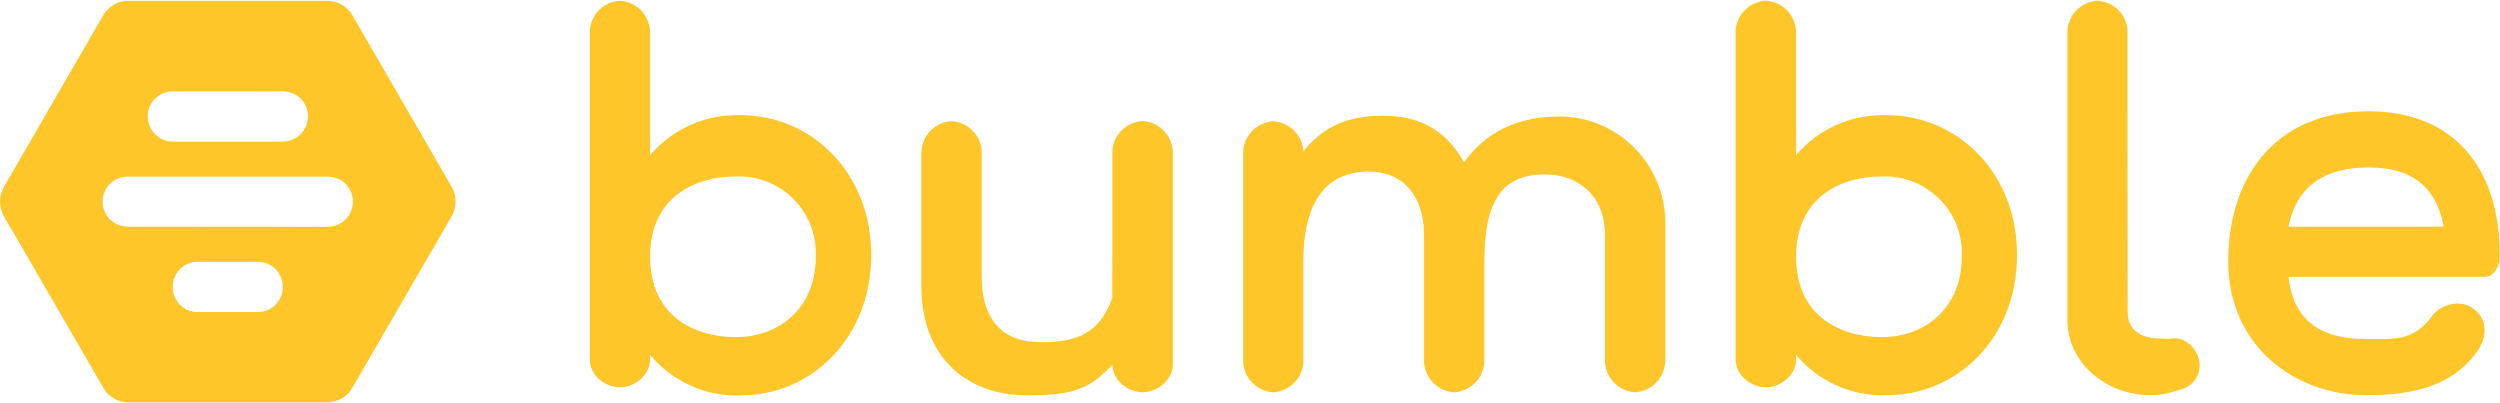
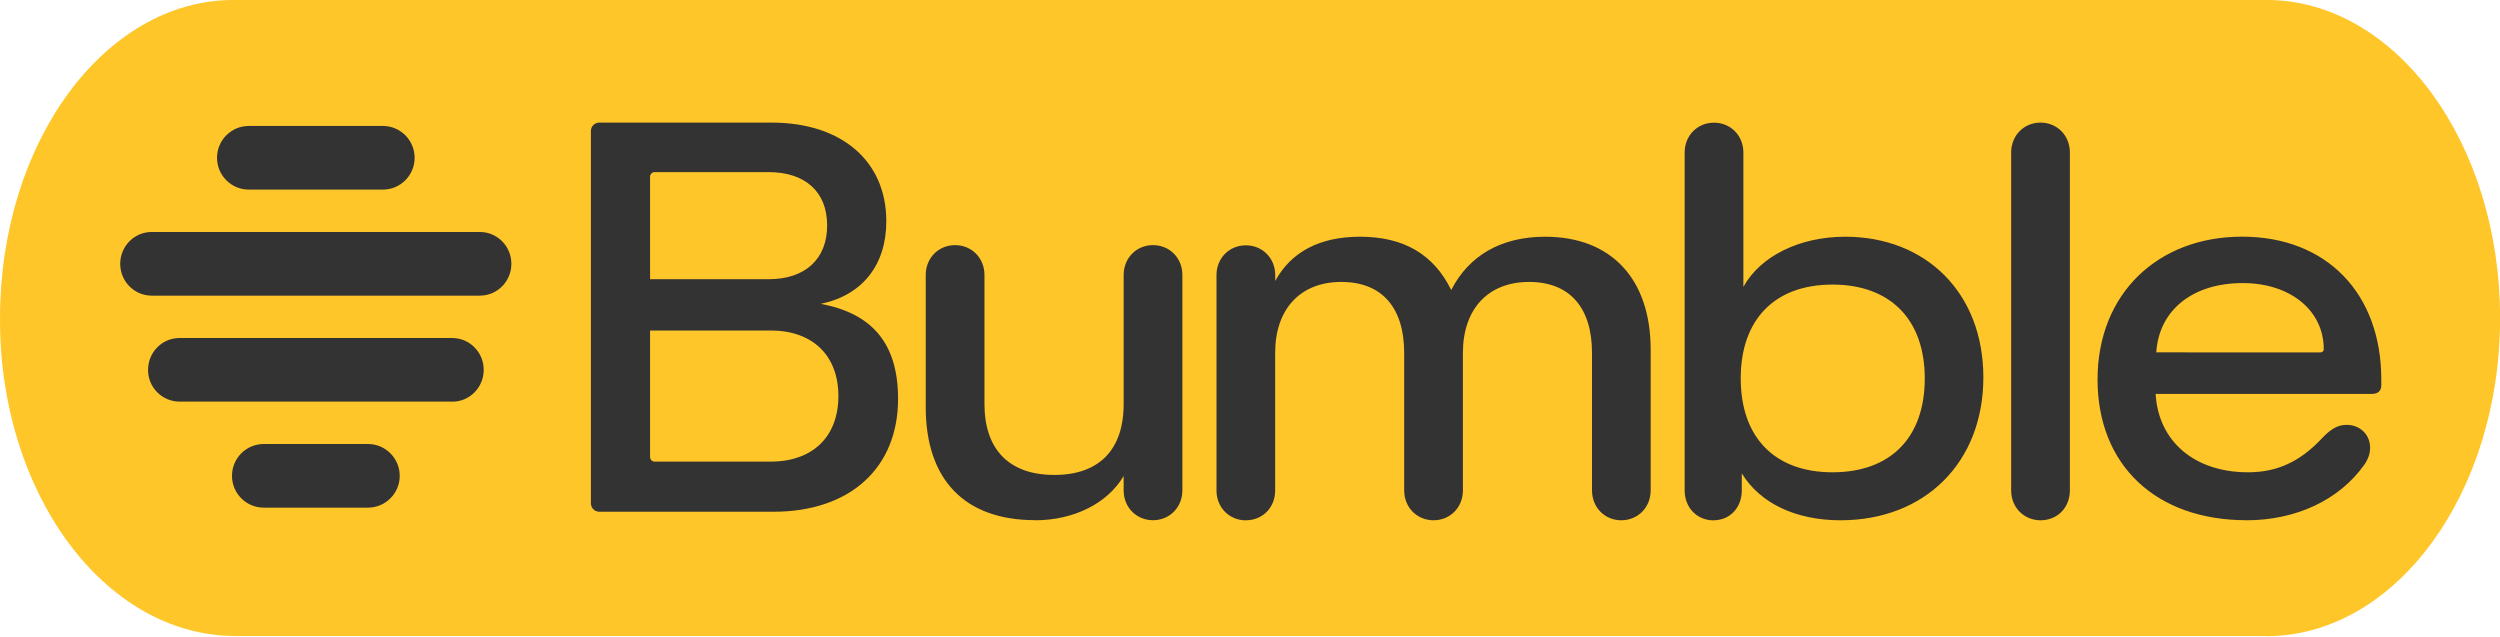
- <svg xmlns="http://www.w3.org/2000/svg" version="1.2" viewBox="0 0 1584 255">
-   <style>
- 		.s0 { fill: #ffc629 } 
- 	</style>
-   <g id="Layer">
-     <path id="Layer" fill-rule="evenodd" class="s0" d="m1450 175.4c3.4 31.1 24.6 39.4 49.3 39.4 16.2 0 30.1 1.9 41.8-14.8 3.6-5.1 15.2-11.2 24.9-5.2 10.8 6.8 9.9 19.2 3.3 28.2-15.9 21.9-40.7 27.4-70 27.4-45.6 0-87.5-31.5-87.5-84.6 0-53.4 29.7-95.3 88.9-95.3 54.1 0 83.1 36.2 83.1 90.6v2c0 5.6-3.8 12.3-9.3 12.3zm98.4-31.8c-5.4-27.4-22.3-37.5-47.7-37.5-26.1 0-45.3 10.4-50.7 37.5zm-200.3 54c0 11.6 8.3 16.9 21.1 16.9 2 0 4.1 0.4 6.4 0 8.1-1.4 15.9 5.4 17.7 13.5 1.9 8.2-2.9 16.1-10.9 18.6-5.5 1.6-11.9 3.9-20.1 3.8-27.6-0.2-52.4-20.1-52.4-47.7v-183.1c0.2-2.5 0.7-4.9 1.7-7.1 1-2.3 2.4-4.4 4.2-6.1 1.7-1.8 3.8-3.2 6-4.2 2.3-1 4.7-1.6 7.1-1.8 2.5 0.2 4.9 0.8 7.2 1.8 2.2 1 4.3 2.4 6 4.1 1.8 1.8 3.2 3.8 4.2 6.1 1 2.2 1.6 4.6 1.7 7.1 0 0 0 178.1 0.1 178.1zm-152.4 52.8c-5.4 0.3-10.9-0.1-16.3-1.2-5.3-1-10.6-2.6-15.6-4.9-4.9-2.2-9.7-5-14-8.2-4.4-3.3-8.3-7.1-11.8-11.3v3c0 9.7-9.5 17.6-19.2 17.6-9.6 0-19.1-7.9-19.1-17.6v-208.2c0.1-2.5 0.7-4.9 1.7-7.2 1-2.2 2.4-4.3 4.2-6 1.7-1.8 3.8-3.2 6-4.2 2.3-1 4.7-1.6 7.2-1.8 2.5 0.2 4.9 0.8 7.2 1.8 2.2 1 4.3 2.4 6 4.1 1.8 1.8 3.2 3.9 4.2 6.1 1 2.3 1.6 4.7 1.8 7.2v78.7c3.5-4.1 7.5-7.9 11.8-11.1 4.4-3.2 9.1-6 14.1-8.2 5-2.2 10.2-3.8 15.6-4.8 5.3-1 10.8-1.4 16.2-1.2 44 0 82.3 35.9 82.3 88.6 0 53-38.3 88.8-82.3 88.8zm-3.5-138.6c-25.7 0-54.2 13-54.2 50.9 0 37.9 28.5 50.9 54.2 50.9 28.5 0 50.8-19.4 50.8-50.9 0.3-6.8-0.8-13.5-3.2-19.8-2.4-6.3-6.2-12.1-11-16.8-4.7-4.8-10.5-8.6-16.8-11-6.3-2.5-13.1-3.6-19.8-3.3zm-137.1 117.6c-0.2 2.5-0.8 4.9-1.8 7.2-1 2.2-2.4 4.3-4.1 6-1.8 1.8-3.8 3.2-6.1 4.2-2.2 1-4.6 1.6-7.1 1.8-2.5-0.2-4.9-0.8-7.1-1.8-2.3-1-4.3-2.4-6.1-4.2-1.7-1.7-3.1-3.8-4.1-6-1-2.3-1.6-4.7-1.8-7.2v-80.5c0-24.7-16.5-38.4-38.2-38.4-27.4 0-38.2 17.4-38.2 55v63.9c-0.2 2.5-0.8 4.9-1.8 7.2-1 2.2-2.4 4.3-4.2 6-1.7 1.8-3.7 3.2-6 4.2-2.2 1-4.7 1.6-7.1 1.8-2.5-0.2-4.9-0.8-7.2-1.8-2.2-1-4.2-2.4-6-4.2-1.7-1.7-3.1-3.8-4.2-6-1-2.3-1.6-4.7-1.7-7.2v-80.5c0-24.7-13.4-40.2-35-40.2-27 0-41.5 19.2-41.5 56.8v63.9c-0.1 2.5-0.7 4.9-1.7 7.2-1 2.2-2.4 4.3-4.2 6-1.7 1.8-3.8 3.2-6 4.2-2.3 1-4.7 1.6-7.1 1.8-2.5-0.2-4.9-0.8-7.2-1.8-2.2-1-4.3-2.4-6-4.2-1.8-1.7-3.2-3.8-4.2-6-1-2.3-1.6-4.7-1.7-7.2v-133.5c0.1-2.5 0.7-4.9 1.7-7.1 1.1-2.3 2.5-4.3 4.2-6.1 1.8-1.7 3.8-3.1 6-4.1 2.3-1 4.7-1.6 7.2-1.8 2.4 0.2 4.8 0.8 7.1 1.8 2.2 1 4.3 2.4 6 4.1 1.7 1.8 3.2 3.8 4.2 6.1 1 2.2 1.6 4.6 1.7 7.1 12.2-14.9 26.7-22.6 50.7-22.6 23.9 0 40.3 10.1 51.1 29.6 13.5-18.8 33.1-29.1 60.8-29.1 34.8 0 66.8 28.5 66.8 68v87.7zm-350.3 1.7c-14.1 14.7-23.2 19.4-53.7 19.4-40.6 0-67.3-26.2-67.3-68.5v-86.2c0.2-2.4 0.8-4.8 1.8-7.1 1-2.2 2.4-4.3 4.1-6 1.8-1.8 3.8-3.2 6.1-4.2 2.2-1 4.7-1.6 7.1-1.7 2.5 0.1 4.9 0.7 7.2 1.7 2.2 1 4.3 2.4 6 4.2 1.7 1.7 3.2 3.8 4.2 6 1 2.3 1.6 4.7 1.7 7.1v79.1c0 27.4 12.8 41.9 37.2 41.9 20.2 0 36.8-3.4 45.6-28.1-0.2 0 0-16.4 0-30.3v-62.6c0.1-2.5 0.7-4.9 1.7-7.2 1-2.2 2.5-4.3 4.2-6 1.8-1.8 3.8-3.2 6.1-4.2 2.3-1 4.7-1.6 7.2-1.7 2.4 0.1 4.8 0.7 7.1 1.7 2.3 1 4.3 2.5 6 4.2 1.8 1.7 3.2 3.8 4.2 6 1 2.3 1.6 4.7 1.8 7.2v135.1c0 9.7-9.4 17.6-19.1 17.6-9.8 0-19.2-7.9-19.2-17.6zm-235.1 19.4c-5.5 0.3-10.9-0.1-16.3-1.2-5.4-1-10.6-2.6-15.6-4.9-5-2.2-9.8-5-14.1-8.3-4.4-3.3-8.4-7.1-11.8-11.3v3c0 9.7-9.4 17.6-19.1 17.6-9.8 0-19.1-7.9-19.1-17.6v-208.2c0.1-2.5 0.7-4.9 1.7-7.1 1-2.3 2.4-4.4 4.1-6.1 1.8-1.8 3.8-3.2 6.1-4.2 2.3-1 4.7-1.6 7.2-1.7 2.4 0.1 4.9 0.7 7.1 1.7 2.3 1 4.3 2.4 6.1 4.2 1.7 1.7 3.1 3.8 4.1 6.1 1 2.2 1.6 4.6 1.8 7.1v78.7c3.5-4.1 7.5-7.8 11.9-11.1 4.3-3.2 9.1-6 14.1-8.2 5-2.2 10.2-3.8 15.5-4.8 5.4-1 10.9-1.4 16.3-1.2 43.9 0 82.3 35.9 82.3 88.6 0 53-38.4 88.9-82.3 88.9zm-3.5-138.7c-25.8 0-54.3 13-54.3 50.9 0 37.9 28.5 50.9 54.3 50.9 28.5 0 50.7-19.4 50.7-50.9 0.3-6.7-0.8-13.5-3.2-19.8-2.4-6.3-6.2-12-10.9-16.8-4.8-4.8-10.5-8.5-16.8-11-6.3-2.4-13.1-3.6-19.8-3.3zm-180 6.6c3.3 5.7 3.3 12.8 0 18.6l-62.9 108.6q-1.2 2.2-2.9 3.9-1.8 1.7-3.9 2.9-2.1 1.3-4.4 1.9-2.4 0.6-4.8 0.6h-125.9q-2.4 0-4.8-0.6-2.3-0.6-4.5-1.9-2.1-1.2-3.8-2.9-1.7-1.7-2.9-3.9l-62.9-108.6q-1.2-2.1-1.8-4.5-0.7-2.4-0.7-4.8 0-2.5 0.7-4.8 0.6-2.4 1.8-4.5l62.9-108.7q1.2-2.1 2.9-3.8 1.7-1.7 3.8-2.9 2.2-1.3 4.5-1.9 2.4-0.6 4.8-0.6h125.9c6.6 0 12.6 3.5 16 9.2zm-78.4 25.3c8.7 0 15.8-7.2 15.8-16 0-8.8-7.1-15.8-15.8-15.8h-126.9c-4.2 0-8.3 1.7-11.3 4.6-2.9 3-4.6 7.1-4.6 11.3 0 4.2 1.7 8.2 4.6 11.2 3 2.9 7.1 4.6 11.3 4.6l126.8 0.1zm-44.2 54c8.6 0 15.6-7.1 15.6-15.9 0-8.8-7-15.9-15.6-15.9h-38.6c-8.6 0-15.6 7.1-15.6 15.9 0 8.8 7 15.9 15.6 15.9zm-54.2-139.8c-8.7 0-15.8 7-15.8 15.8 0 8.8 7.1 16 15.8 16h69.9c8.7 0 15.8-7.2 15.8-16 0-8.8-7.1-15.8-15.8-15.8z" />
+ <svg xmlns="http://www.w3.org/2000/svg" viewBox="0 0 475.032 120.885" version="1.1" id="svg1">
+   <defs id="defs1" />
+   <g id="layer1" transform="translate(122.8326,-71.08622)">
+     <g id="g1" transform="matrix(12,0,0,12,-1261.52,-1446.814)">
+       <path d="M 130.774,136.562 H 98.594 c -2.058,-0.017 -3.716,-2.271 -3.703,-5.034 0,-2.781 1.657,-5.037 3.701,-5.037 h 32.185 c 2.044,0 3.701,2.256 3.701,5.037 0,2.781 -1.657,5.037 -3.701,5.037 h -0.003 z" style="fill:#ffc629;fill-opacity:1;stroke-width:2.697" id="path1" />
+       <path fill="#343333" d="m 100.953,129.494 h -2.123 c -0.278,0 -0.503,-0.226 -0.503,-0.504 0,-0.278 0.225,-0.504 0.503,-0.504 h 2.123 c 0.278,0 0.503,0.226 0.503,0.504 0,0.278 -0.225,0.504 -0.503,0.504 z m 1.538,1.679 h -5.199 c -0.275,0 -0.498,-0.226 -0.498,-0.504 0,-0.278 0.223,-0.504 0.498,-0.504 h 5.198 c 0.275,0 0.498,0.226 0.498,0.504 0,0.278 -0.223,0.504 -0.498,0.504 z m -0.439,1.678 h -4.32 c -0.276,-0.002 -0.499,-0.227 -0.497,-0.503 0,-0.278 0.222,-0.504 0.497,-0.504 h 4.321 c 0.274,0 0.497,0.226 0.497,0.504 0,0.278 -0.222,0.504 -0.497,0.504 h -3.1e-4 z m -1.335,1.679 h -1.65 c -0.278,0 -0.503,-0.226 -0.503,-0.504 0,-0.278 0.225,-0.504 0.503,-0.504 h 1.65 c 0.277,0 0.503,0.226 0.503,0.504 0,0.278 -0.225,0.504 -0.503,0.504 z m 28.317,-2.459 c 0.042,-0.667 0.574,-1.097 1.368,-1.097 0.752,0 1.284,0.431 1.284,1.047 0,0.025 -0.017,0.051 -0.059,0.051 z m 1.427,2.659 c 0.786,0 1.47,-0.321 1.866,-0.878 0.059,-0.084 0.093,-0.177 0.093,-0.27 0,-0.211 -0.161,-0.363 -0.372,-0.363 -0.135,0 -0.245,0.059 -0.389,0.211 -0.346,0.371 -0.709,0.54 -1.174,0.54 -0.845,0 -1.419,-0.49 -1.461,-1.241 h 3.429 c 0.093,0 0.144,-0.051 0.144,-0.135 v -0.093 c 0,-1.368 -0.87,-2.262 -2.204,-2.262 -1.334,0 -2.289,0.903 -2.289,2.262 0,1.359 0.929,2.228 2.356,2.228 z m -3.26,0 c 0.27,0 0.465,-0.203 0.465,-0.473 v -5.351 c 0,-0.27 -0.203,-0.473 -0.465,-0.473 -0.262,0 -0.465,0.203 -0.465,0.473 v 5.351 c 0,0.27 0.203,0.473 0.465,0.473 z m -5.177,0 c 0.262,0 0.447,-0.203 0.447,-0.473 v -0.27 c 0.287,0.472 0.853,0.743 1.562,0.743 1.343,0 2.263,-0.92 2.263,-2.262 0,-1.342 -0.912,-2.228 -2.187,-2.228 -0.718,0 -1.343,0.304 -1.613,0.794 v -2.127 c 3e-4,-0.27 -0.203,-0.473 -0.465,-0.473 -0.262,0 -0.465,0.203 -0.465,0.473 v 5.351 c 0,0.27 0.194,0.473 0.456,0.473 z m 1.883,-0.76 c -0.912,0 -1.453,-0.549 -1.453,-1.486 0,-0.937 0.541,-1.486 1.453,-1.486 0.912,0 1.461,0.549 1.461,1.486 0,0.937 -0.541,1.486 -1.461,1.486 z m -12.626,0.76 c 0.616,0 1.149,-0.27 1.402,-0.701 v 0.228 c 0,0.27 0.203,0.472 0.465,0.472 0.262,0 0.465,-0.203 0.465,-0.473 v -3.41 c 0,-0.27 -0.203,-0.473 -0.465,-0.473 -0.262,0 -0.465,0.203 -0.465,0.473 v 2.043 c 0,0.726 -0.389,1.123 -1.098,1.123 -0.709,0 -1.106,-0.397 -1.106,-1.123 v -2.043 c 0,-0.27 -0.203,-0.473 -0.465,-0.473 -0.262,0 -0.465,0.203 -0.465,0.473 v 2.093 c 0,1.148 0.616,1.789 1.731,1.789 z m -6.097,-3.815 v -1.63 c 0,-0.034 0.034,-0.068 0.068,-0.068 h 1.807 c 0.583,0 0.929,0.312 0.929,0.844 0,0.532 -0.346,0.852 -0.929,0.852 h -1.875 z m -0.802,3.68 h 2.753 c 1.216,0 1.976,-0.692 1.976,-1.789 0,-0.861 -0.397,-1.35 -1.225,-1.503 0.659,-0.135 1.039,-0.616 1.039,-1.308 0,-0.954 -0.709,-1.562 -1.815,-1.562 h -2.728 c -0.075,-0.001 -0.136,0.06 -0.135,0.135 v 5.892 c 0,0.076 0.059,0.135 0.135,0.135 z m 0.802,-0.861 v -2.009 h 1.909 c 0.667,0 1.073,0.397 1.073,1.038 0,0.641 -0.405,1.038 -1.073,1.038 h -1.841 c -0.036,-0.002 -0.065,-0.031 -0.068,-0.067 z m 9.433,0.996 c 0.27,0 0.465,-0.203 0.465,-0.473 v -2.178 c 0,-0.692 0.397,-1.123 1.047,-1.123 0.65,0 0.996,0.414 0.996,1.123 v 2.178 c 0,0.27 0.203,0.473 0.465,0.473 0.262,0 0.465,-0.203 0.465,-0.473 v -2.178 c 0,-0.692 0.397,-1.123 1.047,-1.123 0.651,0 0.997,0.414 0.997,1.123 v 2.178 c 0,0.27 0.202,0.473 0.464,0.473 0.262,0 0.465,-0.203 0.465,-0.473 v -2.228 c 0,-1.123 -0.625,-1.789 -1.672,-1.789 -0.692,0 -1.207,0.296 -1.486,0.844 -0.278,-0.566 -0.752,-0.844 -1.444,-0.844 -0.633,0 -1.09,0.236 -1.343,0.701 v -0.093 c 0,-0.27 -0.203,-0.472 -0.465,-0.472 -0.262,0 -0.465,0.202 -0.465,0.472 v 3.41 c 0,0.27 0.203,0.473 0.465,0.473 z" id="path1-4" style="stroke-width:0.312" />
+     </g>
  </g>
</svg>
